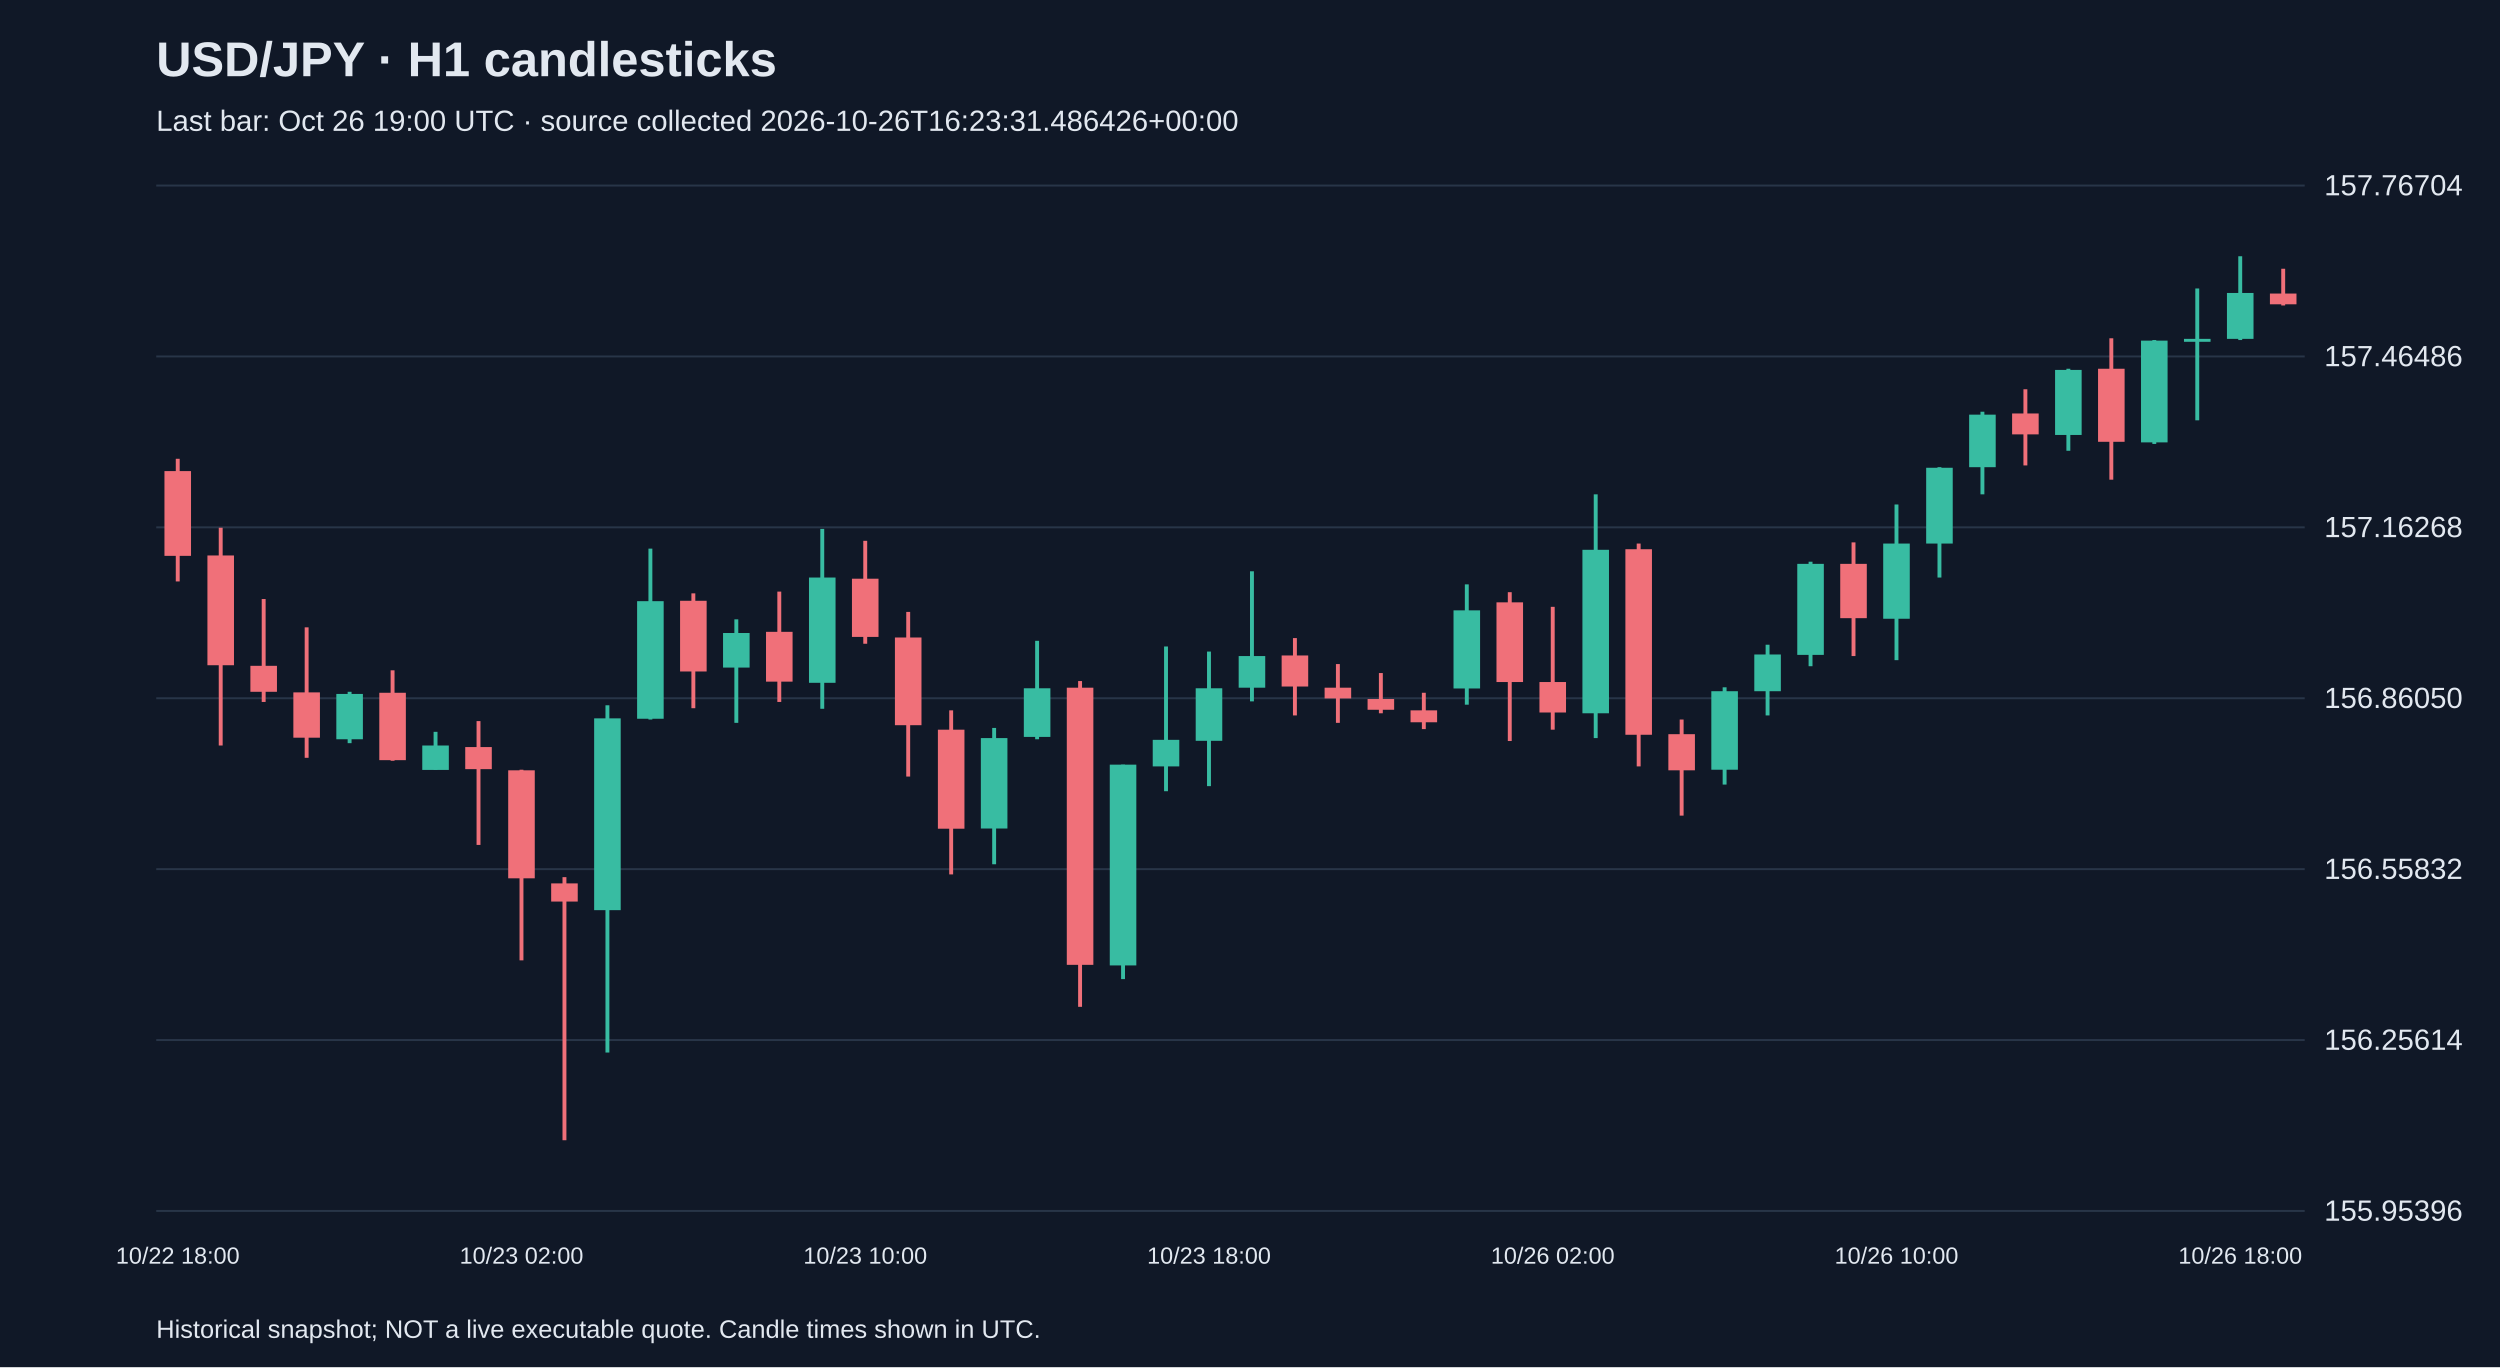
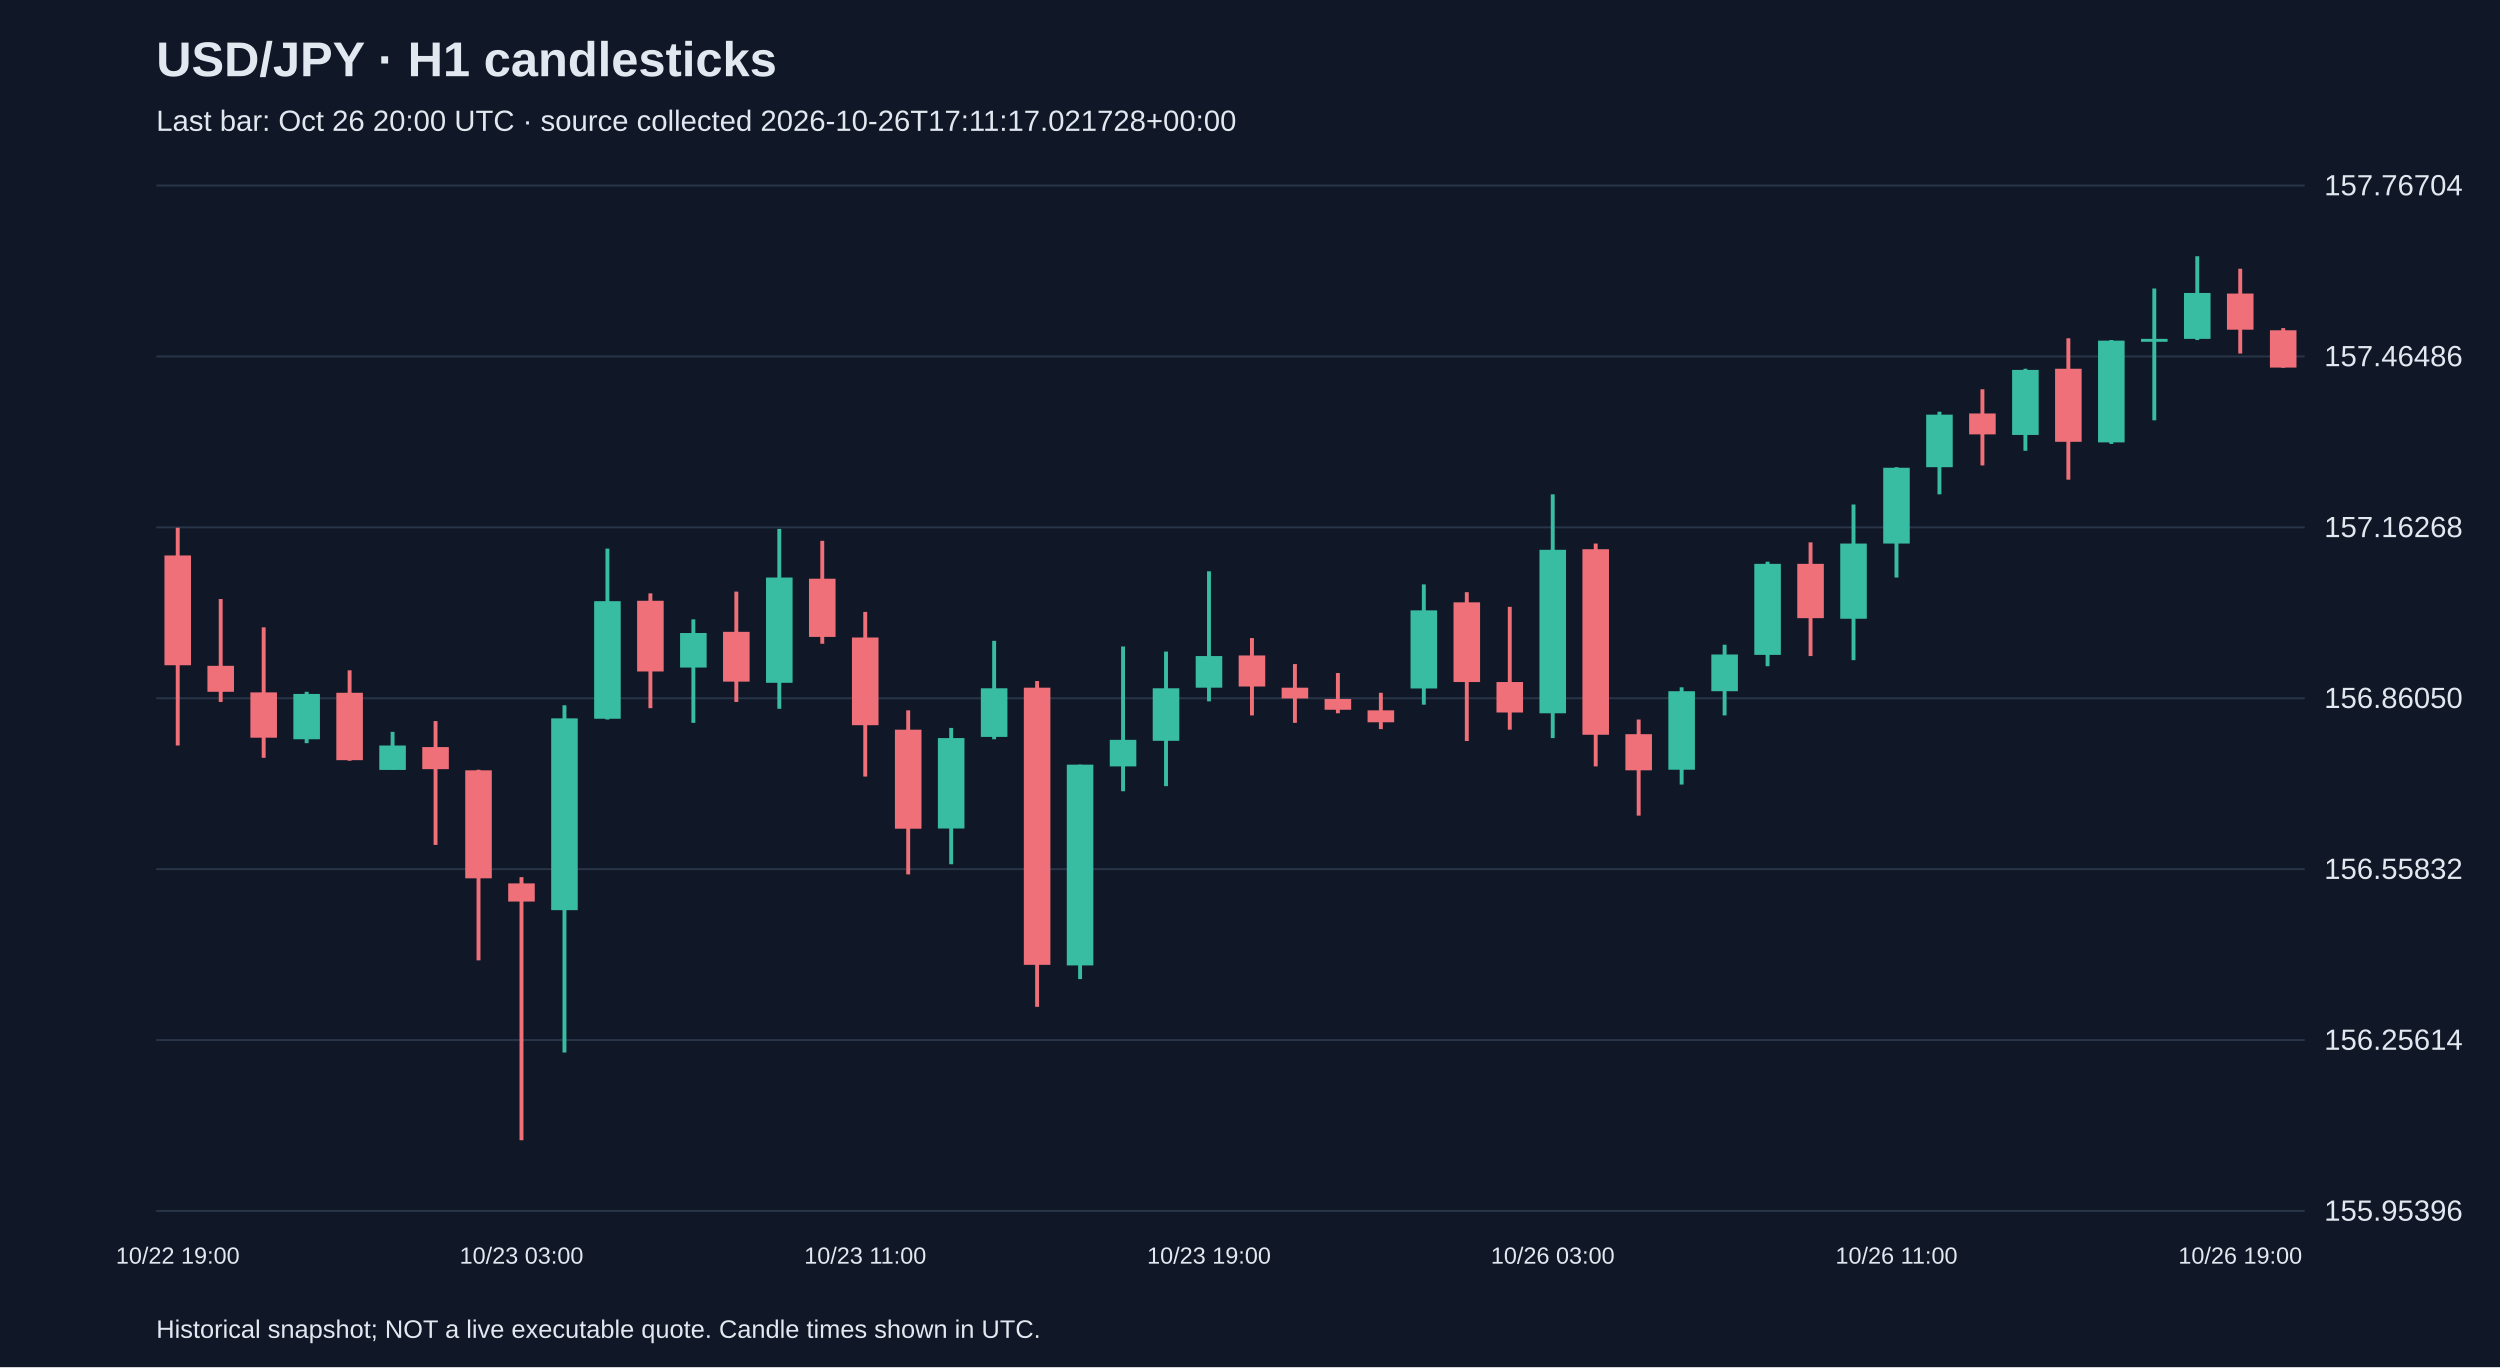
<svg xmlns="http://www.w3.org/2000/svg" viewBox="0 0 1280 700">
  <rect width="100%" height="100%" fill="#101827" />
  <style>text{font-family:Arial,sans-serif;fill:#e2e8f0}</style>
  <text x="80" y="39" font-size="25" font-weight="bold">USD/JPY · H1 candlesticks</text>
-   <text x="80" y="67" font-size="15" fill="#a6b1c5">Last bar: Oct 26 19:00 UTC · source collected 2026-10-26T16:23:31.486426+00:00</text>
+   <text x="80" y="67" font-size="15" fill="#a6b1c5">Last bar: Oct 26 20:00 UTC · source collected 2026-10-26T17:11:17.021728+00:00</text>
  <line x1="80" y1="620.0" x2="1180" y2="620.0" stroke="#283548" />
  <text x="1190" y="625.0" font-size="15">155.95396</text>
  <line x1="80" y1="532.5" x2="1180" y2="532.5" stroke="#283548" />
  <text x="1190" y="537.5" font-size="15">156.25614</text>
  <line x1="80" y1="445.0" x2="1180" y2="445.0" stroke="#283548" />
  <text x="1190" y="450.0" font-size="15">156.55832</text>
  <line x1="80" y1="357.5" x2="1180" y2="357.5" stroke="#283548" />
  <text x="1190" y="362.5" font-size="15">156.86050</text>
  <line x1="80" y1="270.0" x2="1180" y2="270.0" stroke="#283548" />
  <text x="1190" y="275.0" font-size="15">157.16268</text>
  <line x1="80" y1="182.5" x2="1180" y2="182.5" stroke="#283548" />
  <text x="1190" y="187.5" font-size="15">157.46486</text>
  <line x1="80" y1="95.0" x2="1180" y2="95.0" stroke="#283548" />
  <text x="1190" y="100.0" font-size="15">157.76704</text>
-   <line x1="91.0" y1="234.9" x2="91.0" y2="297.7" stroke="#f07079" stroke-width="2" />
-   <rect x="84.2" y="241.2" width="13.6" height="43.4" fill="#f07079" />
-   <text x="91.0" y="647" text-anchor="middle" font-size="12">10/22 18:00</text>
-   <line x1="113.0" y1="270.2" x2="113.0" y2="381.7" stroke="#f07079" stroke-width="2" />
-   <rect x="106.2" y="284.4" width="13.6" height="56.2" fill="#f07079" />
-   <line x1="135.0" y1="306.7" x2="135.0" y2="359.4" stroke="#f07079" stroke-width="2" />
-   <rect x="128.2" y="340.9" width="13.6" height="13.3" fill="#f07079" />
-   <line x1="157.0" y1="321.2" x2="157.0" y2="388.0" stroke="#f07079" stroke-width="2" />
-   <rect x="150.2" y="354.5" width="13.6" height="23.2" fill="#f07079" />
-   <line x1="179.0" y1="354.2" x2="179.0" y2="380.5" stroke="#38bca2" stroke-width="2" />
-   <rect x="172.2" y="355.3" width="13.6" height="23.2" fill="#38bca2" />
-   <line x1="201.0" y1="343.2" x2="201.0" y2="389.5" stroke="#f07079" stroke-width="2" />
-   <rect x="194.2" y="354.7" width="13.6" height="34.5" fill="#f07079" />
-   <line x1="223.0" y1="374.7" x2="223.0" y2="394.1" stroke="#38bca2" stroke-width="2" />
-   <rect x="216.2" y="381.7" width="13.6" height="12.5" fill="#38bca2" />
-   <line x1="245.0" y1="369.2" x2="245.0" y2="432.6" stroke="#f07079" stroke-width="2" />
-   <rect x="238.2" y="382.5" width="13.6" height="11.3" fill="#f07079" />
-   <line x1="267.0" y1="394.1" x2="267.0" y2="491.7" stroke="#f07079" stroke-width="2" />
-   <rect x="260.2" y="394.4" width="13.6" height="55.3" fill="#f07079" />
-   <text x="267.0" y="647" text-anchor="middle" font-size="12">10/23 02:00</text>
-   <line x1="289.0" y1="449.1" x2="289.0" y2="583.8" stroke="#f07079" stroke-width="2" />
-   <rect x="282.2" y="452.3" width="13.6" height="9.3" fill="#f07079" />
-   <line x1="311.0" y1="361.1" x2="311.0" y2="538.9" stroke="#38bca2" stroke-width="2" />
-   <rect x="304.2" y="367.8" width="13.6" height="98.2" fill="#38bca2" />
-   <line x1="333.0" y1="280.9" x2="333.0" y2="368.4" stroke="#38bca2" stroke-width="2" />
-   <rect x="326.2" y="307.8" width="13.6" height="60.2" fill="#38bca2" />
-   <line x1="355.0" y1="303.8" x2="355.0" y2="362.6" stroke="#f07079" stroke-width="2" />
-   <rect x="348.2" y="307.6" width="13.6" height="36.2" fill="#f07079" />
-   <line x1="377.0" y1="317.1" x2="377.0" y2="370.1" stroke="#38bca2" stroke-width="2" />
-   <rect x="370.2" y="324.1" width="13.6" height="17.7" fill="#38bca2" />
-   <line x1="399.0" y1="302.9" x2="399.0" y2="359.4" stroke="#f07079" stroke-width="2" />
-   <rect x="392.2" y="323.5" width="13.6" height="25.5" fill="#f07079" />
-   <line x1="421.0" y1="270.8" x2="421.0" y2="362.9" stroke="#38bca2" stroke-width="2" />
-   <rect x="414.2" y="295.7" width="13.6" height="53.9" fill="#38bca2" />
-   <line x1="443.0" y1="276.9" x2="443.0" y2="329.6" stroke="#f07079" stroke-width="2" />
-   <rect x="436.2" y="296.3" width="13.6" height="29.8" fill="#f07079" />
-   <text x="443.0" y="647" text-anchor="middle" font-size="12">10/23 10:00</text>
-   <line x1="465.0" y1="313.3" x2="465.0" y2="397.6" stroke="#f07079" stroke-width="2" />
-   <rect x="458.2" y="326.4" width="13.6" height="44.9" fill="#f07079" />
-   <line x1="487.0" y1="363.7" x2="487.0" y2="447.7" stroke="#f07079" stroke-width="2" />
-   <rect x="480.2" y="373.6" width="13.6" height="50.7" fill="#f07079" />
-   <line x1="509.0" y1="372.7" x2="509.0" y2="442.5" stroke="#38bca2" stroke-width="2" />
-   <rect x="502.2" y="377.9" width="13.6" height="46.3" fill="#38bca2" />
-   <line x1="531.0" y1="328.1" x2="531.0" y2="378.5" stroke="#38bca2" stroke-width="2" />
-   <rect x="524.2" y="352.4" width="13.6" height="24.9" fill="#38bca2" />
-   <line x1="553.0" y1="348.7" x2="553.0" y2="515.5" stroke="#f07079" stroke-width="2" />
-   <rect x="546.2" y="352.1" width="13.6" height="141.9" fill="#f07079" />
-   <line x1="575.0" y1="391.5" x2="575.0" y2="501.3" stroke="#38bca2" stroke-width="2" />
-   <rect x="568.2" y="391.5" width="13.6" height="102.8" fill="#38bca2" />
-   <line x1="597.0" y1="331.0" x2="597.0" y2="405.1" stroke="#38bca2" stroke-width="2" />
-   <rect x="590.2" y="378.8" width="13.6" height="13.6" fill="#38bca2" />
-   <line x1="619.0" y1="333.6" x2="619.0" y2="402.5" stroke="#38bca2" stroke-width="2" />
-   <rect x="612.2" y="352.4" width="13.6" height="26.9" fill="#38bca2" />
-   <text x="619.0" y="647" text-anchor="middle" font-size="12">10/23 18:00</text>
-   <line x1="641.0" y1="292.5" x2="641.0" y2="359.1" stroke="#38bca2" stroke-width="2" />
-   <rect x="634.2" y="335.9" width="13.6" height="16.2" fill="#38bca2" />
-   <line x1="663.0" y1="326.7" x2="663.0" y2="366.3" stroke="#f07079" stroke-width="2" />
-   <rect x="656.2" y="335.6" width="13.6" height="15.9" fill="#f07079" />
-   <line x1="685.0" y1="340.0" x2="685.0" y2="370.1" stroke="#f07079" stroke-width="2" />
-   <rect x="678.2" y="352.1" width="13.6" height="5.5" fill="#f07079" />
-   <line x1="707.0" y1="344.6" x2="707.0" y2="365.2" stroke="#f07079" stroke-width="2" />
-   <rect x="700.2" y="357.9" width="13.6" height="5.5" fill="#f07079" />
-   <line x1="729.0" y1="354.7" x2="729.0" y2="373.3" stroke="#f07079" stroke-width="2" />
-   <rect x="722.2" y="363.7" width="13.6" height="6.1" fill="#f07079" />
-   <line x1="751.0" y1="299.2" x2="751.0" y2="360.8" stroke="#38bca2" stroke-width="2" />
-   <rect x="744.2" y="312.5" width="13.6" height="40.0" fill="#38bca2" />
-   <line x1="773.0" y1="303.2" x2="773.0" y2="379.4" stroke="#f07079" stroke-width="2" />
-   <rect x="766.2" y="308.4" width="13.6" height="40.8" fill="#f07079" />
-   <line x1="795.0" y1="310.7" x2="795.0" y2="373.6" stroke="#f07079" stroke-width="2" />
-   <rect x="788.2" y="349.2" width="13.6" height="15.6" fill="#f07079" />
-   <text x="795.0" y="647" text-anchor="middle" font-size="12">10/26 02:00</text>
-   <line x1="817.0" y1="253.1" x2="817.0" y2="377.9" stroke="#38bca2" stroke-width="2" />
-   <rect x="810.2" y="281.5" width="13.6" height="83.7" fill="#38bca2" />
-   <line x1="839.0" y1="278.3" x2="839.0" y2="392.4" stroke="#f07079" stroke-width="2" />
-   <rect x="832.2" y="281.2" width="13.6" height="95.0" fill="#f07079" />
-   <line x1="861.0" y1="368.4" x2="861.0" y2="417.6" stroke="#f07079" stroke-width="2" />
-   <rect x="854.2" y="375.9" width="13.6" height="18.5" fill="#f07079" />
-   <line x1="883.0" y1="351.9" x2="883.0" y2="401.7" stroke="#38bca2" stroke-width="2" />
-   <rect x="876.2" y="353.9" width="13.6" height="40.2" fill="#38bca2" />
-   <line x1="905.0" y1="330.1" x2="905.0" y2="366.3" stroke="#38bca2" stroke-width="2" />
-   <rect x="898.2" y="335.1" width="13.6" height="18.8" fill="#38bca2" />
-   <line x1="927.0" y1="287.6" x2="927.0" y2="341.1" stroke="#38bca2" stroke-width="2" />
-   <rect x="920.2" y="288.7" width="13.6" height="46.6" fill="#38bca2" />
-   <line x1="949.0" y1="277.7" x2="949.0" y2="335.9" stroke="#f07079" stroke-width="2" />
-   <rect x="942.2" y="288.7" width="13.6" height="27.8" fill="#f07079" />
-   <line x1="971.0" y1="258.3" x2="971.0" y2="338.0" stroke="#38bca2" stroke-width="2" />
-   <rect x="964.2" y="278.3" width="13.6" height="38.5" fill="#38bca2" />
-   <text x="971.0" y="647" text-anchor="middle" font-size="12">10/26 10:00</text>
-   <line x1="993.0" y1="239.2" x2="993.0" y2="295.7" stroke="#38bca2" stroke-width="2" />
-   <rect x="986.2" y="239.5" width="13.6" height="38.8" fill="#38bca2" />
-   <line x1="1015.0" y1="210.8" x2="1015.0" y2="253.1" stroke="#38bca2" stroke-width="2" />
-   <rect x="1008.2" y="212.3" width="13.6" height="26.9" fill="#38bca2" />
-   <line x1="1037.0" y1="199.3" x2="1037.0" y2="238.3" stroke="#f07079" stroke-width="2" />
-   <rect x="1030.2" y="211.7" width="13.6" height="10.7" fill="#f07079" />
-   <line x1="1059.0" y1="188.8" x2="1059.0" y2="230.8" stroke="#38bca2" stroke-width="2" />
-   <rect x="1052.2" y="189.4" width="13.6" height="33.3" fill="#38bca2" />
-   <line x1="1081.0" y1="173.2" x2="1081.0" y2="245.6" stroke="#f07079" stroke-width="2" />
-   <rect x="1074.2" y="188.8" width="13.6" height="37.4" fill="#f07079" />
-   <line x1="1103.0" y1="174.1" x2="1103.0" y2="227.3" stroke="#38bca2" stroke-width="2" />
-   <rect x="1096.2" y="174.4" width="13.6" height="52.1" fill="#38bca2" />
-   <line x1="1125.0" y1="147.7" x2="1125.0" y2="215.2" stroke="#38bca2" stroke-width="2" />
-   <rect x="1118.2" y="173.5" width="13.6" height="1.5" fill="#38bca2" />
-   <line x1="1147.0" y1="131.2" x2="1147.0" y2="174.1" stroke="#38bca2" stroke-width="2" />
-   <rect x="1140.2" y="150.0" width="13.6" height="23.5" fill="#38bca2" />
-   <text x="1147.0" y="647" text-anchor="middle" font-size="12">10/26 18:00</text>
-   <line x1="1169.0" y1="137.6" x2="1169.0" y2="156.4" stroke="#f07079" stroke-width="2" />
-   <rect x="1162.2" y="150.3" width="13.6" height="5.5" fill="#f07079" />
+   <line x1="91.0" y1="270.2" x2="91.0" y2="381.7" stroke="#f07079" stroke-width="2" />
+   <rect x="84.2" y="284.4" width="13.6" height="56.2" fill="#f07079" />
+   <text x="91.0" y="647" text-anchor="middle" font-size="12">10/22 19:00</text>
+   <line x1="113.0" y1="306.7" x2="113.0" y2="359.4" stroke="#f07079" stroke-width="2" />
+   <rect x="106.2" y="340.9" width="13.6" height="13.3" fill="#f07079" />
+   <line x1="135.0" y1="321.2" x2="135.0" y2="388.0" stroke="#f07079" stroke-width="2" />
+   <rect x="128.2" y="354.5" width="13.6" height="23.2" fill="#f07079" />
+   <line x1="157.0" y1="354.2" x2="157.0" y2="380.5" stroke="#38bca2" stroke-width="2" />
+   <rect x="150.2" y="355.3" width="13.6" height="23.2" fill="#38bca2" />
+   <line x1="179.0" y1="343.2" x2="179.0" y2="389.5" stroke="#f07079" stroke-width="2" />
+   <rect x="172.2" y="354.7" width="13.6" height="34.5" fill="#f07079" />
+   <line x1="201.0" y1="374.7" x2="201.0" y2="394.1" stroke="#38bca2" stroke-width="2" />
+   <rect x="194.2" y="381.7" width="13.6" height="12.5" fill="#38bca2" />
+   <line x1="223.0" y1="369.2" x2="223.0" y2="432.6" stroke="#f07079" stroke-width="2" />
+   <rect x="216.2" y="382.5" width="13.6" height="11.3" fill="#f07079" />
+   <line x1="245.0" y1="394.1" x2="245.0" y2="491.7" stroke="#f07079" stroke-width="2" />
+   <rect x="238.2" y="394.4" width="13.6" height="55.3" fill="#f07079" />
+   <line x1="267.0" y1="449.1" x2="267.0" y2="583.8" stroke="#f07079" stroke-width="2" />
+   <rect x="260.2" y="452.3" width="13.6" height="9.3" fill="#f07079" />
+   <text x="267.0" y="647" text-anchor="middle" font-size="12">10/23 03:00</text>
+   <line x1="289.0" y1="361.1" x2="289.0" y2="538.9" stroke="#38bca2" stroke-width="2" />
+   <rect x="282.2" y="367.8" width="13.6" height="98.2" fill="#38bca2" />
+   <line x1="311.0" y1="280.9" x2="311.0" y2="368.4" stroke="#38bca2" stroke-width="2" />
+   <rect x="304.2" y="307.8" width="13.6" height="60.2" fill="#38bca2" />
+   <line x1="333.0" y1="303.8" x2="333.0" y2="362.6" stroke="#f07079" stroke-width="2" />
+   <rect x="326.2" y="307.6" width="13.6" height="36.2" fill="#f07079" />
+   <line x1="355.0" y1="317.1" x2="355.0" y2="370.1" stroke="#38bca2" stroke-width="2" />
+   <rect x="348.2" y="324.1" width="13.6" height="17.7" fill="#38bca2" />
+   <line x1="377.0" y1="302.9" x2="377.0" y2="359.4" stroke="#f07079" stroke-width="2" />
+   <rect x="370.2" y="323.5" width="13.6" height="25.5" fill="#f07079" />
+   <line x1="399.0" y1="270.8" x2="399.0" y2="362.9" stroke="#38bca2" stroke-width="2" />
+   <rect x="392.2" y="295.7" width="13.6" height="53.9" fill="#38bca2" />
+   <line x1="421.0" y1="276.9" x2="421.0" y2="329.6" stroke="#f07079" stroke-width="2" />
+   <rect x="414.2" y="296.3" width="13.6" height="29.8" fill="#f07079" />
+   <line x1="443.0" y1="313.3" x2="443.0" y2="397.6" stroke="#f07079" stroke-width="2" />
+   <rect x="436.2" y="326.4" width="13.6" height="44.9" fill="#f07079" />
+   <text x="443.0" y="647" text-anchor="middle" font-size="12">10/23 11:00</text>
+   <line x1="465.0" y1="363.7" x2="465.0" y2="447.7" stroke="#f07079" stroke-width="2" />
+   <rect x="458.2" y="373.6" width="13.6" height="50.7" fill="#f07079" />
+   <line x1="487.0" y1="372.7" x2="487.0" y2="442.5" stroke="#38bca2" stroke-width="2" />
+   <rect x="480.2" y="377.9" width="13.6" height="46.3" fill="#38bca2" />
+   <line x1="509.0" y1="328.1" x2="509.0" y2="378.5" stroke="#38bca2" stroke-width="2" />
+   <rect x="502.2" y="352.4" width="13.6" height="24.9" fill="#38bca2" />
+   <line x1="531.0" y1="348.7" x2="531.0" y2="515.5" stroke="#f07079" stroke-width="2" />
+   <rect x="524.2" y="352.1" width="13.6" height="141.9" fill="#f07079" />
+   <line x1="553.0" y1="391.5" x2="553.0" y2="501.3" stroke="#38bca2" stroke-width="2" />
+   <rect x="546.2" y="391.5" width="13.6" height="102.8" fill="#38bca2" />
+   <line x1="575.0" y1="331.0" x2="575.0" y2="405.1" stroke="#38bca2" stroke-width="2" />
+   <rect x="568.2" y="378.8" width="13.6" height="13.6" fill="#38bca2" />
+   <line x1="597.0" y1="333.6" x2="597.0" y2="402.5" stroke="#38bca2" stroke-width="2" />
+   <rect x="590.2" y="352.4" width="13.6" height="26.9" fill="#38bca2" />
+   <line x1="619.0" y1="292.5" x2="619.0" y2="359.1" stroke="#38bca2" stroke-width="2" />
+   <rect x="612.2" y="335.9" width="13.6" height="16.2" fill="#38bca2" />
+   <text x="619.0" y="647" text-anchor="middle" font-size="12">10/23 19:00</text>
+   <line x1="641.0" y1="326.7" x2="641.0" y2="366.3" stroke="#f07079" stroke-width="2" />
+   <rect x="634.2" y="335.6" width="13.6" height="15.9" fill="#f07079" />
+   <line x1="663.0" y1="340.0" x2="663.0" y2="370.1" stroke="#f07079" stroke-width="2" />
+   <rect x="656.2" y="352.1" width="13.6" height="5.5" fill="#f07079" />
+   <line x1="685.0" y1="344.6" x2="685.0" y2="365.2" stroke="#f07079" stroke-width="2" />
+   <rect x="678.2" y="357.9" width="13.6" height="5.5" fill="#f07079" />
+   <line x1="707.0" y1="354.7" x2="707.0" y2="373.3" stroke="#f07079" stroke-width="2" />
+   <rect x="700.2" y="363.7" width="13.6" height="6.1" fill="#f07079" />
+   <line x1="729.0" y1="299.2" x2="729.0" y2="360.8" stroke="#38bca2" stroke-width="2" />
+   <rect x="722.2" y="312.5" width="13.6" height="40.0" fill="#38bca2" />
+   <line x1="751.0" y1="303.2" x2="751.0" y2="379.4" stroke="#f07079" stroke-width="2" />
+   <rect x="744.2" y="308.4" width="13.6" height="40.8" fill="#f07079" />
+   <line x1="773.0" y1="310.7" x2="773.0" y2="373.6" stroke="#f07079" stroke-width="2" />
+   <rect x="766.2" y="349.2" width="13.6" height="15.6" fill="#f07079" />
+   <line x1="795.0" y1="253.1" x2="795.0" y2="377.9" stroke="#38bca2" stroke-width="2" />
+   <rect x="788.2" y="281.5" width="13.6" height="83.7" fill="#38bca2" />
+   <text x="795.0" y="647" text-anchor="middle" font-size="12">10/26 03:00</text>
+   <line x1="817.0" y1="278.3" x2="817.0" y2="392.4" stroke="#f07079" stroke-width="2" />
+   <rect x="810.2" y="281.2" width="13.6" height="95.0" fill="#f07079" />
+   <line x1="839.0" y1="368.4" x2="839.0" y2="417.6" stroke="#f07079" stroke-width="2" />
+   <rect x="832.2" y="375.9" width="13.6" height="18.5" fill="#f07079" />
+   <line x1="861.0" y1="351.9" x2="861.0" y2="401.7" stroke="#38bca2" stroke-width="2" />
+   <rect x="854.2" y="353.9" width="13.6" height="40.2" fill="#38bca2" />
+   <line x1="883.0" y1="330.1" x2="883.0" y2="366.3" stroke="#38bca2" stroke-width="2" />
+   <rect x="876.2" y="335.1" width="13.6" height="18.8" fill="#38bca2" />
+   <line x1="905.0" y1="287.6" x2="905.0" y2="341.1" stroke="#38bca2" stroke-width="2" />
+   <rect x="898.2" y="288.7" width="13.6" height="46.6" fill="#38bca2" />
+   <line x1="927.0" y1="277.7" x2="927.0" y2="335.9" stroke="#f07079" stroke-width="2" />
+   <rect x="920.2" y="288.7" width="13.6" height="27.8" fill="#f07079" />
+   <line x1="949.0" y1="258.3" x2="949.0" y2="338.0" stroke="#38bca2" stroke-width="2" />
+   <rect x="942.2" y="278.3" width="13.6" height="38.5" fill="#38bca2" />
+   <line x1="971.0" y1="239.2" x2="971.0" y2="295.7" stroke="#38bca2" stroke-width="2" />
+   <rect x="964.2" y="239.5" width="13.6" height="38.8" fill="#38bca2" />
+   <text x="971.0" y="647" text-anchor="middle" font-size="12">10/26 11:00</text>
+   <line x1="993.0" y1="210.8" x2="993.0" y2="253.1" stroke="#38bca2" stroke-width="2" />
+   <rect x="986.2" y="212.3" width="13.6" height="26.9" fill="#38bca2" />
+   <line x1="1015.0" y1="199.3" x2="1015.0" y2="238.3" stroke="#f07079" stroke-width="2" />
+   <rect x="1008.2" y="211.7" width="13.6" height="10.7" fill="#f07079" />
+   <line x1="1037.0" y1="188.8" x2="1037.0" y2="230.8" stroke="#38bca2" stroke-width="2" />
+   <rect x="1030.2" y="189.4" width="13.6" height="33.3" fill="#38bca2" />
+   <line x1="1059.0" y1="173.2" x2="1059.0" y2="245.6" stroke="#f07079" stroke-width="2" />
+   <rect x="1052.2" y="188.8" width="13.6" height="37.4" fill="#f07079" />
+   <line x1="1081.0" y1="174.1" x2="1081.0" y2="227.3" stroke="#38bca2" stroke-width="2" />
+   <rect x="1074.2" y="174.4" width="13.6" height="52.1" fill="#38bca2" />
+   <line x1="1103.0" y1="147.7" x2="1103.0" y2="215.2" stroke="#38bca2" stroke-width="2" />
+   <rect x="1096.2" y="173.5" width="13.6" height="1.5" fill="#38bca2" />
+   <line x1="1125.0" y1="131.2" x2="1125.0" y2="174.1" stroke="#38bca2" stroke-width="2" />
+   <rect x="1118.2" y="150.0" width="13.6" height="23.5" fill="#38bca2" />
+   <line x1="1147.0" y1="137.6" x2="1147.0" y2="181.0" stroke="#f07079" stroke-width="2" />
+   <rect x="1140.2" y="150.3" width="13.6" height="18.5" fill="#f07079" />
+   <text x="1147.0" y="647" text-anchor="middle" font-size="12">10/26 19:00</text>
+   <line x1="1169.0" y1="168.0" x2="1169.0" y2="188.3" stroke="#f07079" stroke-width="2" />
+   <rect x="1162.2" y="169.1" width="13.6" height="19.1" fill="#f07079" />
  <text x="80" y="685" font-size="13">Historical snapshot; NOT a live executable quote. Candle times shown in UTC.</text>
</svg>
